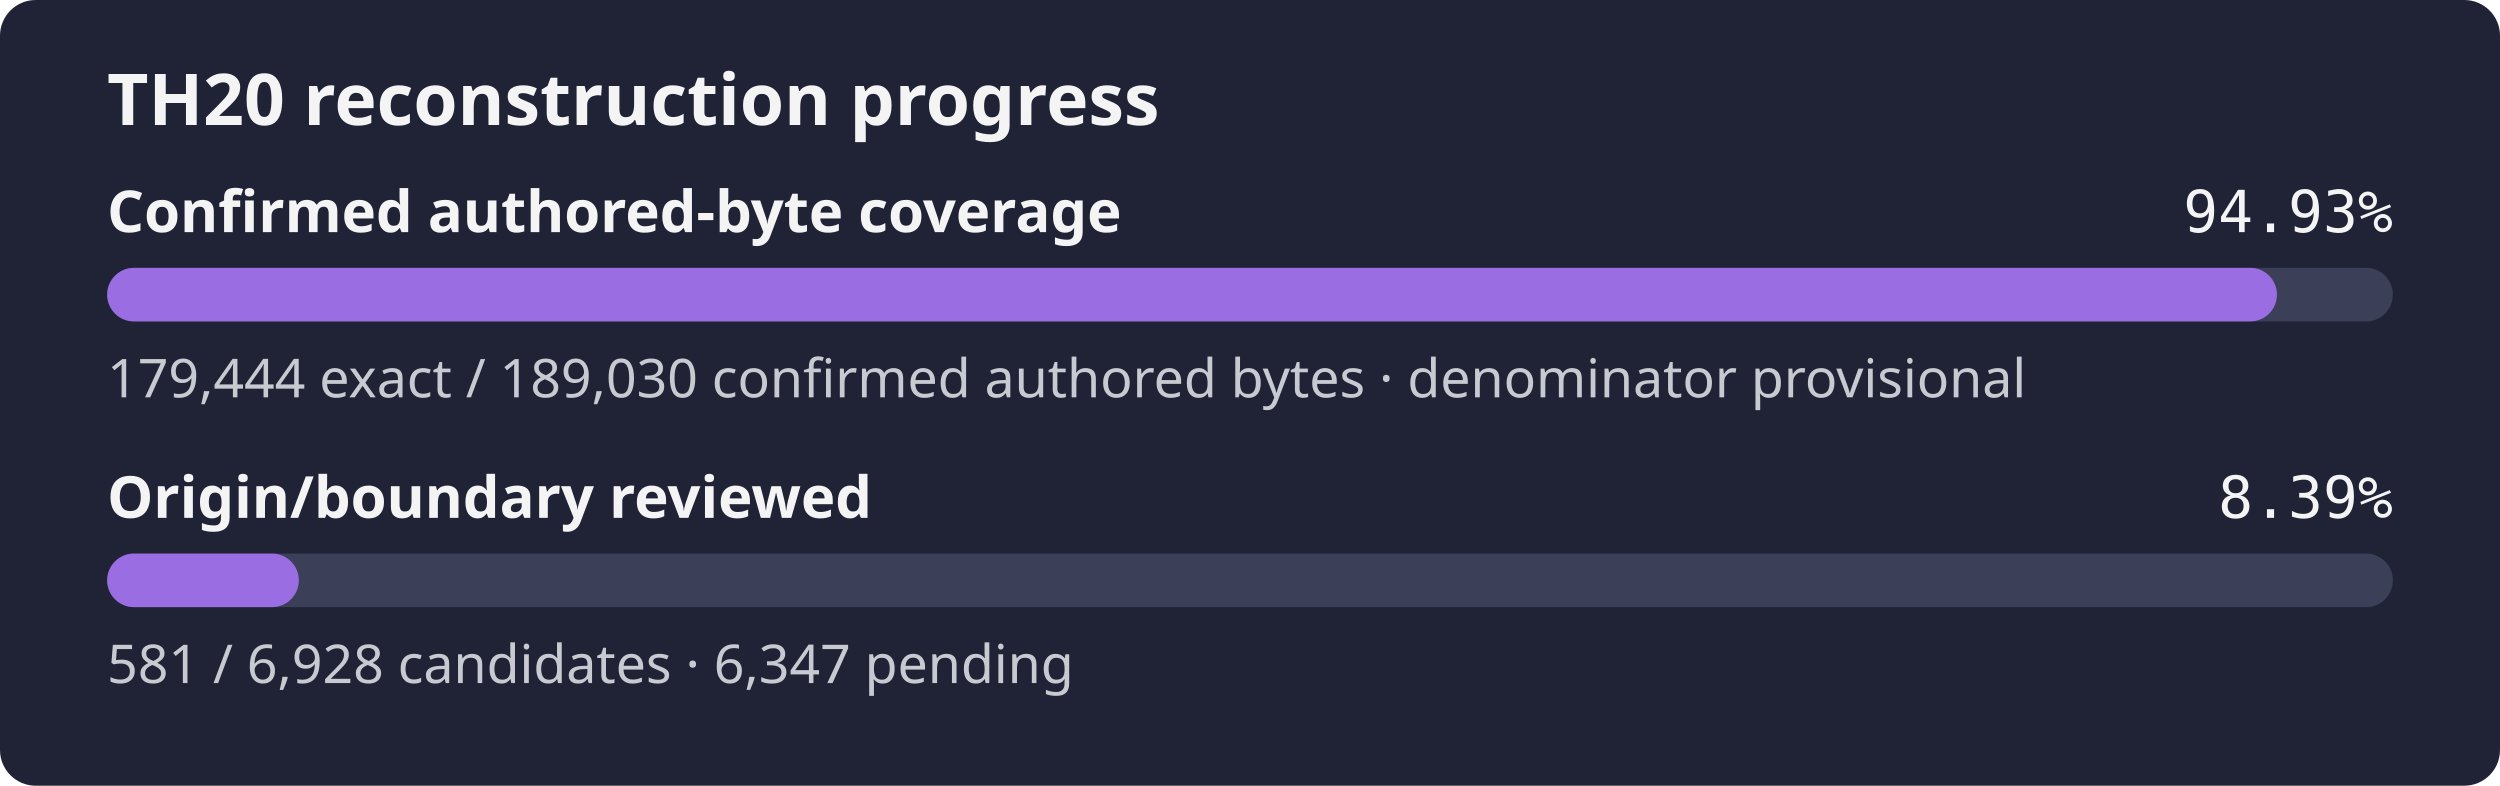
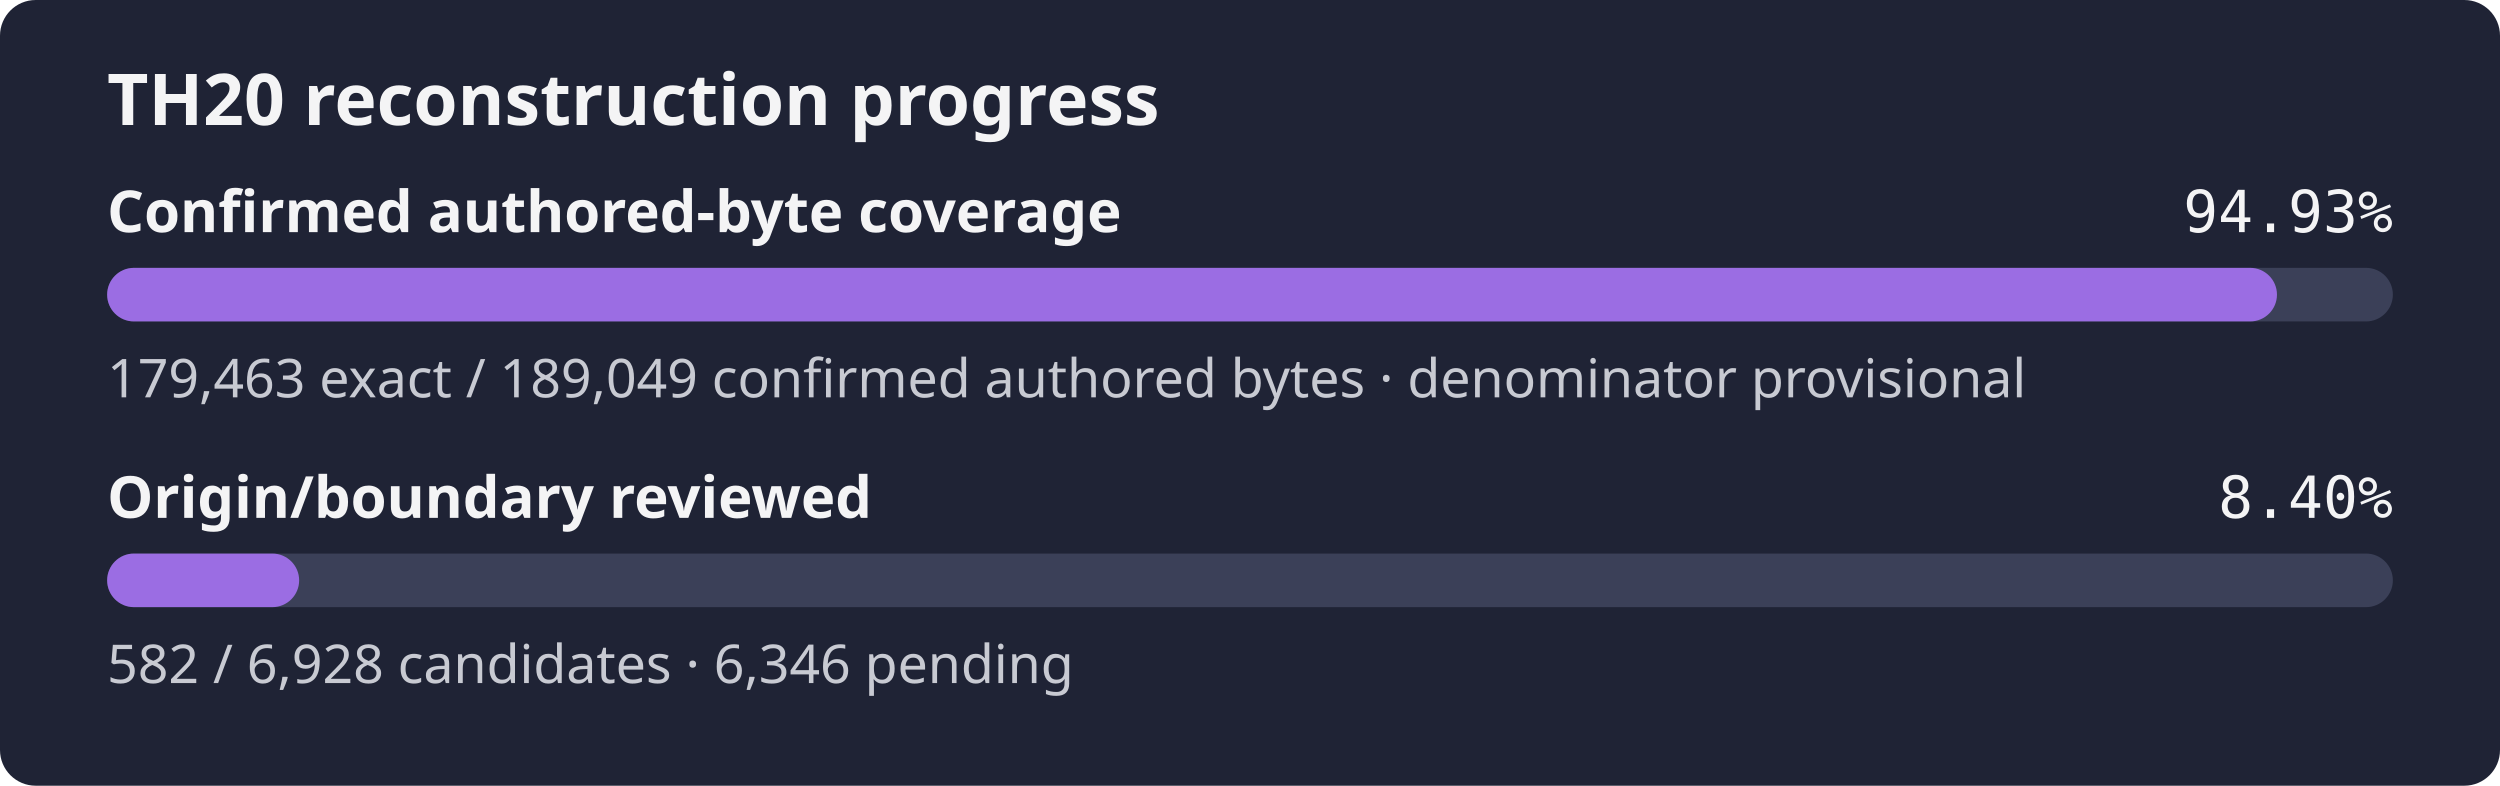
- <svg xmlns="http://www.w3.org/2000/svg" width="560" height="176" role="img" aria-label="TH20 reconstruction progress: 94.93% of the confirmed authored-byte set is exact, origin review 8.39%">
+ <svg xmlns="http://www.w3.org/2000/svg" width="560" height="176" role="img" aria-label="TH20 reconstruction progress: 94.93% of the confirmed authored-byte set is exact, origin review 8.40%">
  <rect width="560" height="176" rx="8" fill="#1f2335" />
  <text x="24" y="28" fill="#f4f4f5" font-family="sans-serif" font-size="16" font-weight="600">TH20 reconstruction progress</text>
  <text x="24" y="52" fill="#f4f4f5" font-family="sans-serif" font-size="13" font-weight="600">Confirmed authored-byte coverage</text>
  <text x="536" y="52" fill="#f4f4f5" text-anchor="end" font-family="monospace" font-size="13">94.93%</text>
  <rect x="24" y="60" width="512" height="12" rx="6" fill="#3b4058" />
  <rect x="24" y="60" width="486.04" height="12" rx="6" fill="#9b6de3" />
-   <text x="24" y="89" fill="#c8cad2" font-family="sans-serif" font-size="12">179,444 exact / 189,030 confirmed authored bytes · denominator provisional</text>
+   <text x="24" y="89" fill="#c8cad2" font-family="sans-serif" font-size="12">179,463 exact / 189,049 confirmed authored bytes · denominator provisional</text>
  <text x="24" y="116" fill="#f4f4f5" font-family="sans-serif" font-size="13" font-weight="600">Origin/boundary reviewed</text>
-   <text x="536" y="116" fill="#f4f4f5" text-anchor="end" font-family="monospace" font-size="13">8.39%</text>
+   <text x="536" y="116" fill="#f4f4f5" text-anchor="end" font-family="monospace" font-size="13">8.40%</text>
  <rect x="24" y="124" width="512" height="12" rx="6" fill="#3b4058" />
-   <rect x="24" y="124" width="42.94" height="12" rx="6" fill="#9b6de3" />
-   <text x="24" y="153" fill="#c8cad2" font-family="sans-serif" font-size="12">581 / 6,928 candidates · 6,347 pending</text>
+   <rect x="24" y="124" width="43.01" height="12" rx="6" fill="#9b6de3" />
+   <text x="24" y="153" fill="#c8cad2" font-family="sans-serif" font-size="12">582 / 6,928 candidates · 6,346 pending</text>
</svg>
